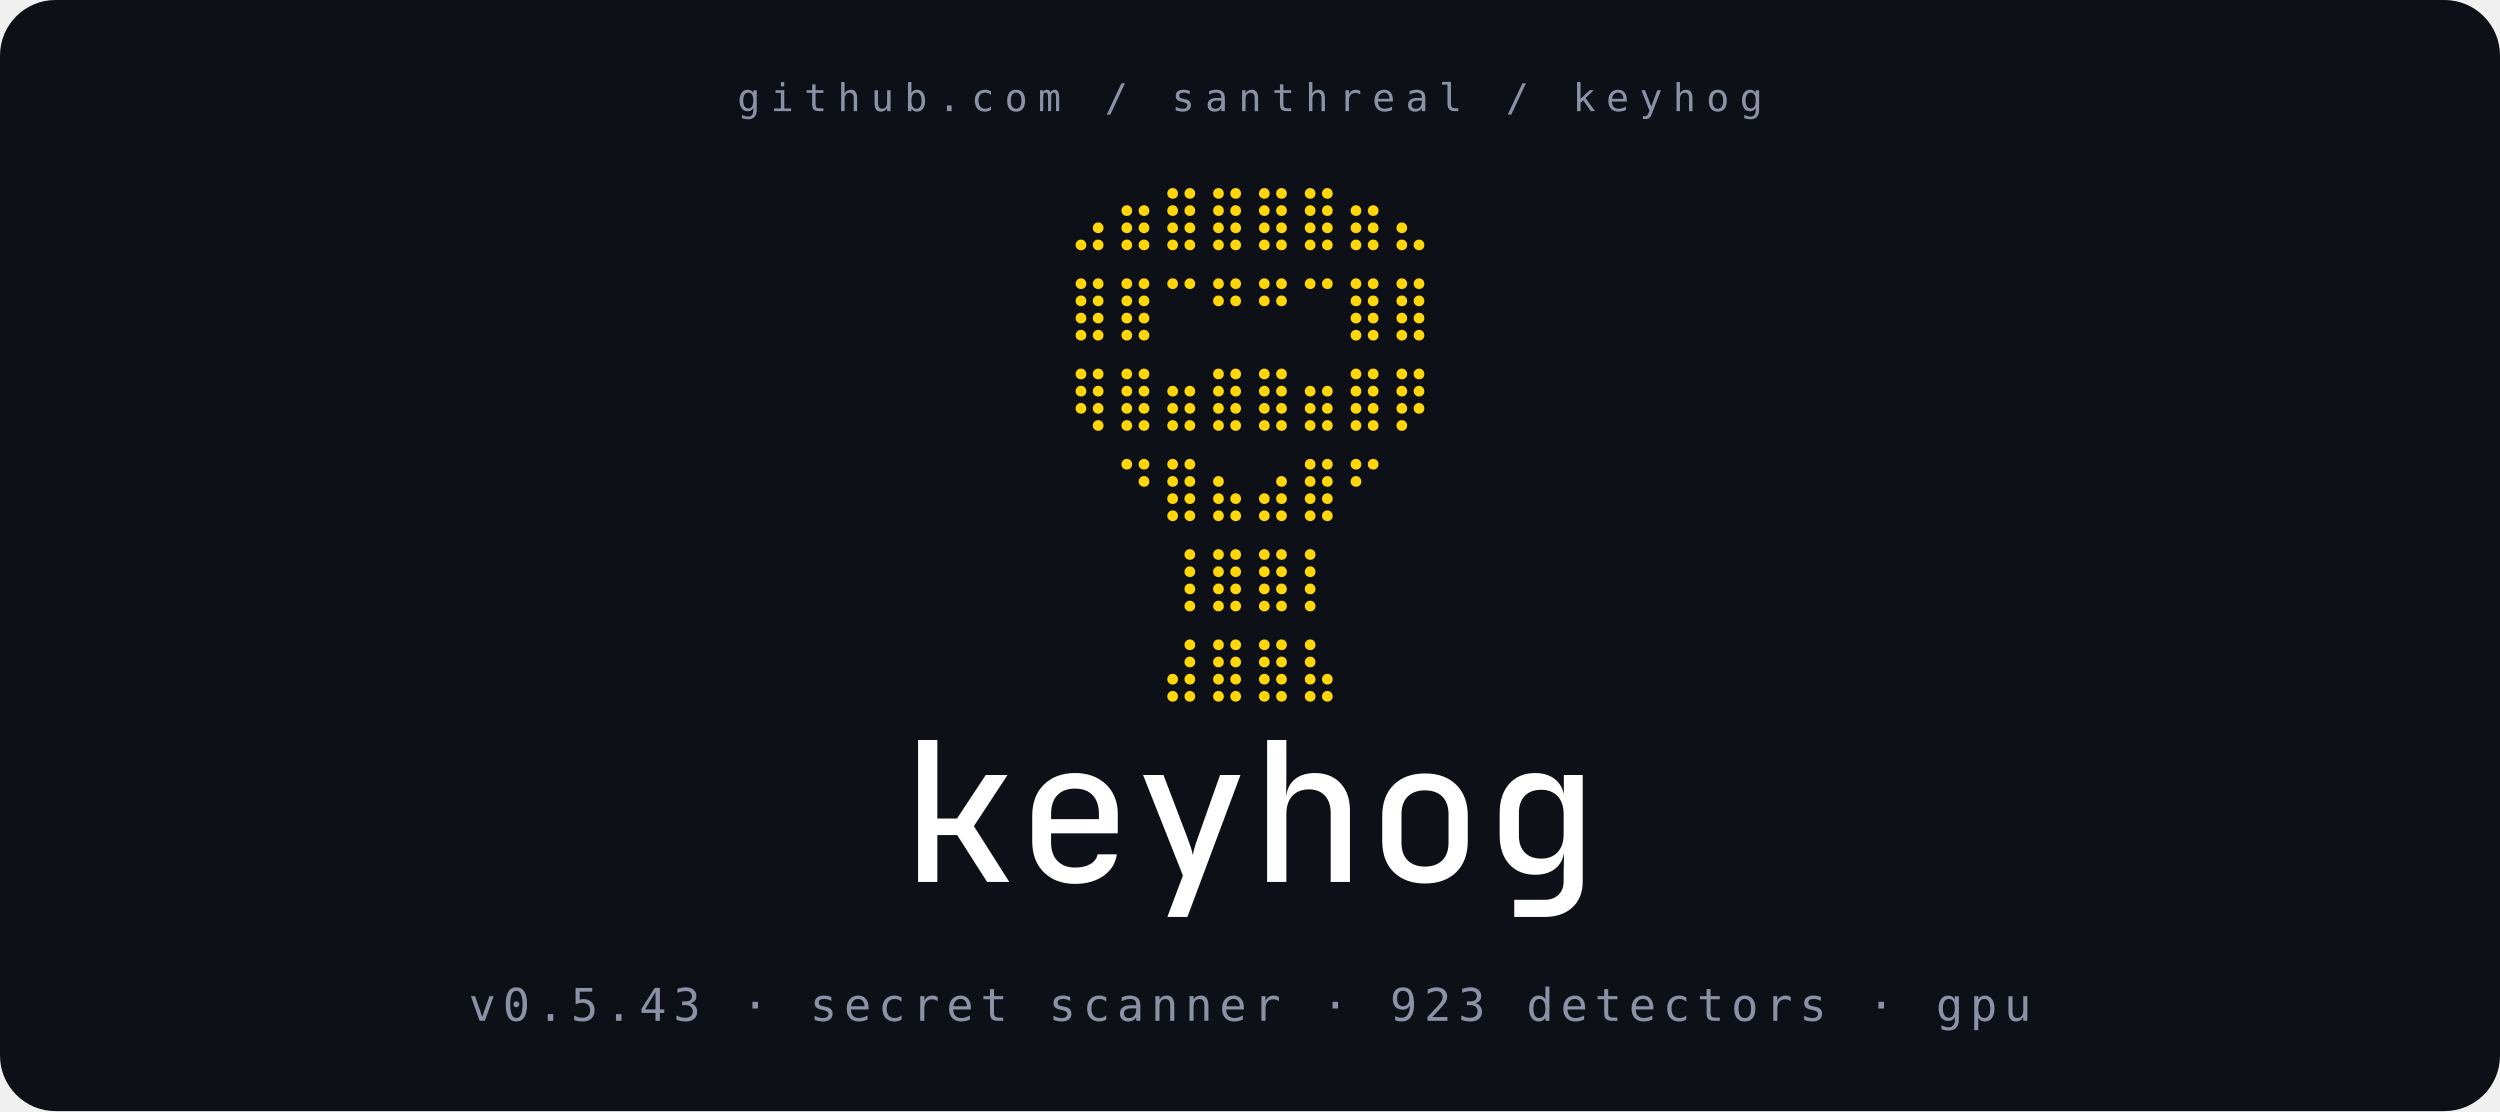
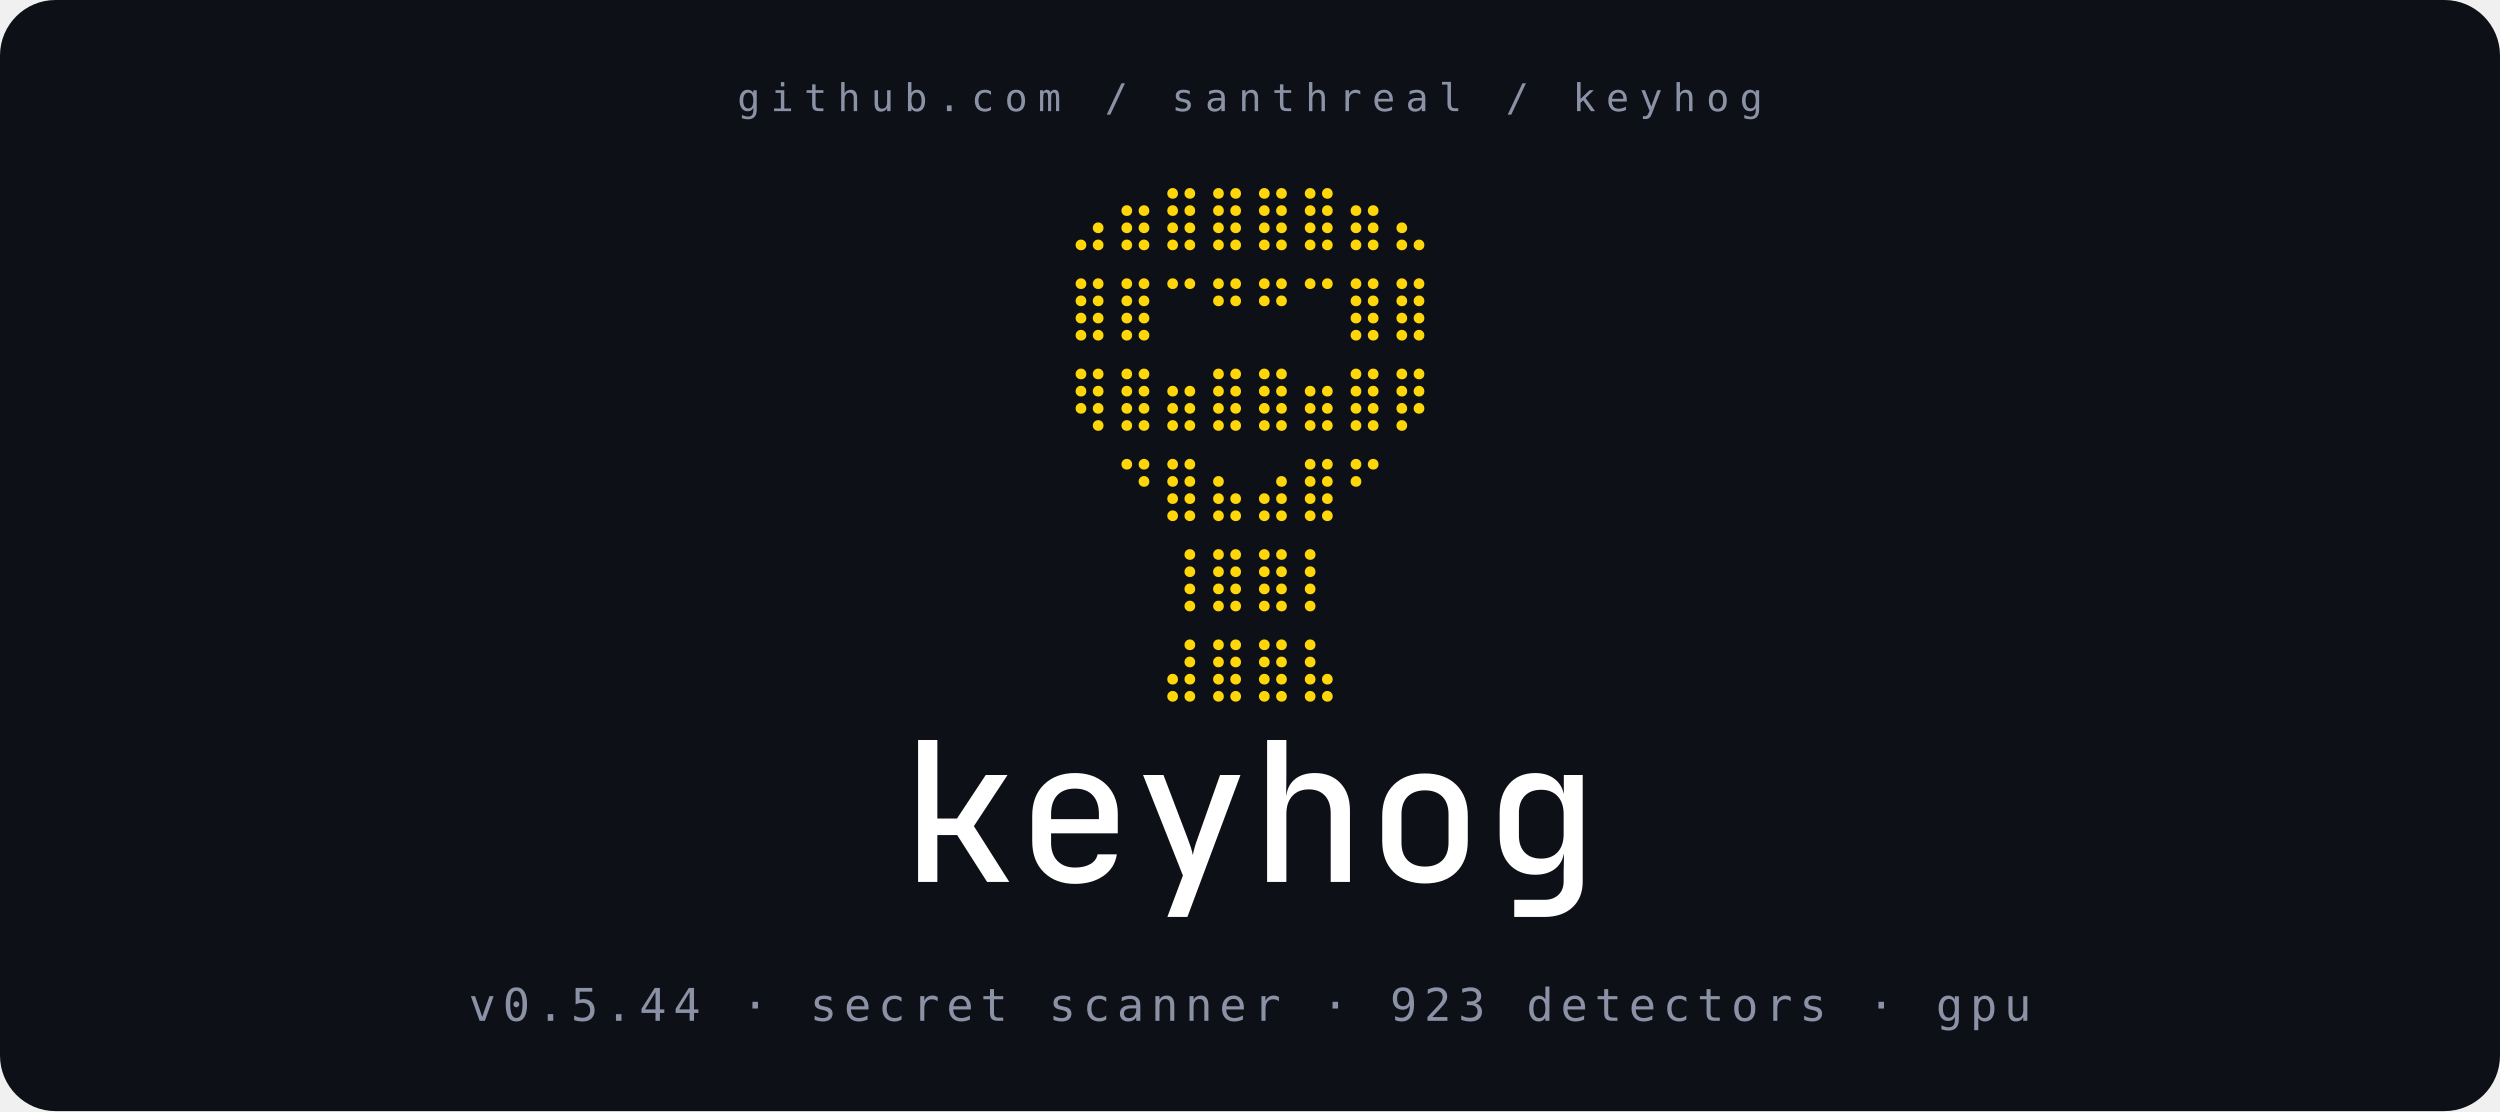
<svg xmlns="http://www.w3.org/2000/svg" viewBox="0 0 720 320" width="720" height="320" role="img" aria-label="keyhog - secret scanner - 923 detectors - gpu">
  <rect x="0" y="0" width="720" height="320" rx="16" fill="#0d1017" />
  <g text-anchor="middle">
    <text fill="#8b92a6" x="360" y="32" font-family="'JetBrains Mono', ui-monospace, 'SF Mono', Menlo, Consolas, monospace" font-size="11" letter-spacing="3">github.com  /  santhreal  /  keyhog</text>
    <g font-family="'JetBrains Mono', ui-monospace, 'SF Mono', 'Cascadia Code', 'DejaVu Sans Mono', 'Liberation Mono', Menlo, Consolas, monospace" fill="#ffd60a" font-size="22" xml:space="preserve">
      <text x="360" y="70">⠀⣠⣶⣿⣿⣿⣿⣶⣄⠀</text>
      <text x="360" y="96">⠀⣿⣿⠉⠛⠛⠉⣿⣿⠀</text>
      <text x="360" y="122">⠀⢿⣿⣶⣿⣿⣶⣿⡿⠀</text>
      <text x="360" y="148">⠀⠀⠙⣿⣦⣴⣿⠋⠀⠀</text>
      <text x="360" y="174">⠀⠀⠀⢸⣿⣿⡇⠀⠀⠀</text>
      <text x="360" y="200">⠀⠀⠀⣼⣿⣿⣧⠀⠀⠀</text>
    </g>
    <g fill="#ffffff" transform="translate(259.20,254)">
      <g transform="translate(0.000,0) scale(0.056,-0.056)">
        <path d="M93 0V730H192V326H293L441 550H553L380 287L562 0H448L294 241H192V0Z" />
      </g>
      <g transform="translate(33.600,0) scale(0.056,-0.056)">
        <path d="M300 -10Q201 -10 140.5 49.0Q80 108 80 210V340Q80 442 140.5 501.0Q201 560 300 560Q366 560 415.5 533.5Q465 507 492.5 459.5Q520 412 520 349V250H177V202Q177 142 210.0 108.0Q243 74 300 74Q348 74 379.0 92.0Q410 110 416 142H515Q505 72 446.0 31.0Q387 -10 300 -10ZM177 349V323H423V349Q423 412 391.0 446.0Q359 480 300 480Q241 480 209.0 446.0Q177 412 177 349Z" />
      </g>
      <g transform="translate(67.200,0) scale(0.056,-0.056)">
        <path d="M175 -180 255 33 50 550H155L279 225Q287 204 295.0 180.0Q303 156 306 138Q309 156 316.0 180.0Q323 204 331 225L446 550H551L278 -180Z" />
      </g>
      <g transform="translate(100.800,0) scale(0.056,-0.056)">
        <path d="M88 0V730H187V550L186 445H187Q194 499 232.5 529.5Q271 560 334 560Q416 560 465.0 508.0Q514 456 514 368V0H415V353Q415 412 385.0 444.0Q355 476 303 476Q249 476 218.0 442.5Q187 409 187 349V0Z" />
      </g>
      <g transform="translate(134.400,0) scale(0.056,-0.056)">
        <path d="M300 -8Q199 -8 139.5 50.0Q80 108 80 212V338Q80 442 139.5 500.0Q199 558 300 558Q401 558 460.5 500.0Q520 442 520 338V212Q520 108 460.5 50.0Q401 -8 300 -8ZM300 79Q356 79 388.5 110.5Q421 142 421 203V347Q421 408 388.5 439.5Q356 471 300 471Q244 471 211.5 439.5Q179 408 179 347V203Q179 142 211.5 110.5Q244 79 300 79Z" />
      </g>
      <g transform="translate(168.000,0) scale(0.056,-0.056)">
        <path d="M159 -180V-92H314Q359 -92 386.0 -66.5Q413 -41 413 3V49L415 144H414Q404 93 365.5 65.0Q327 37 267 37Q182 37 133.0 91.5Q84 146 84 241V354Q84 449 133.0 504.5Q182 560 267 560Q325 560 363.5 532.0Q402 504 413 455H414V550H511V2Q511 -82 458.0 -131.0Q405 -180 314 -180ZM298 120Q351 120 382.0 153.0Q413 186 413 246V349Q413 408 382.0 441.0Q351 474 298 474Q243 474 213.0 442.5Q183 411 183 357V237Q183 183 213.0 151.5Q243 120 298 120Z" />
      </g>
    </g>
-     <text fill="#8b92a6" x="360" y="294" font-family="'JetBrains Mono', ui-monospace, 'SF Mono', Menlo, Consolas, monospace" font-size="13" letter-spacing="2">v0.5.43  ·  secret scanner  ·  923 detectors  ·  gpu</text>
+     <text fill="#8b92a6" x="360" y="294" font-family="'JetBrains Mono', ui-monospace, 'SF Mono', Menlo, Consolas, monospace" font-size="13" letter-spacing="2">v0.5.44  ·  secret scanner  ·  923 detectors  ·  gpu</text>
  </g>
</svg>
